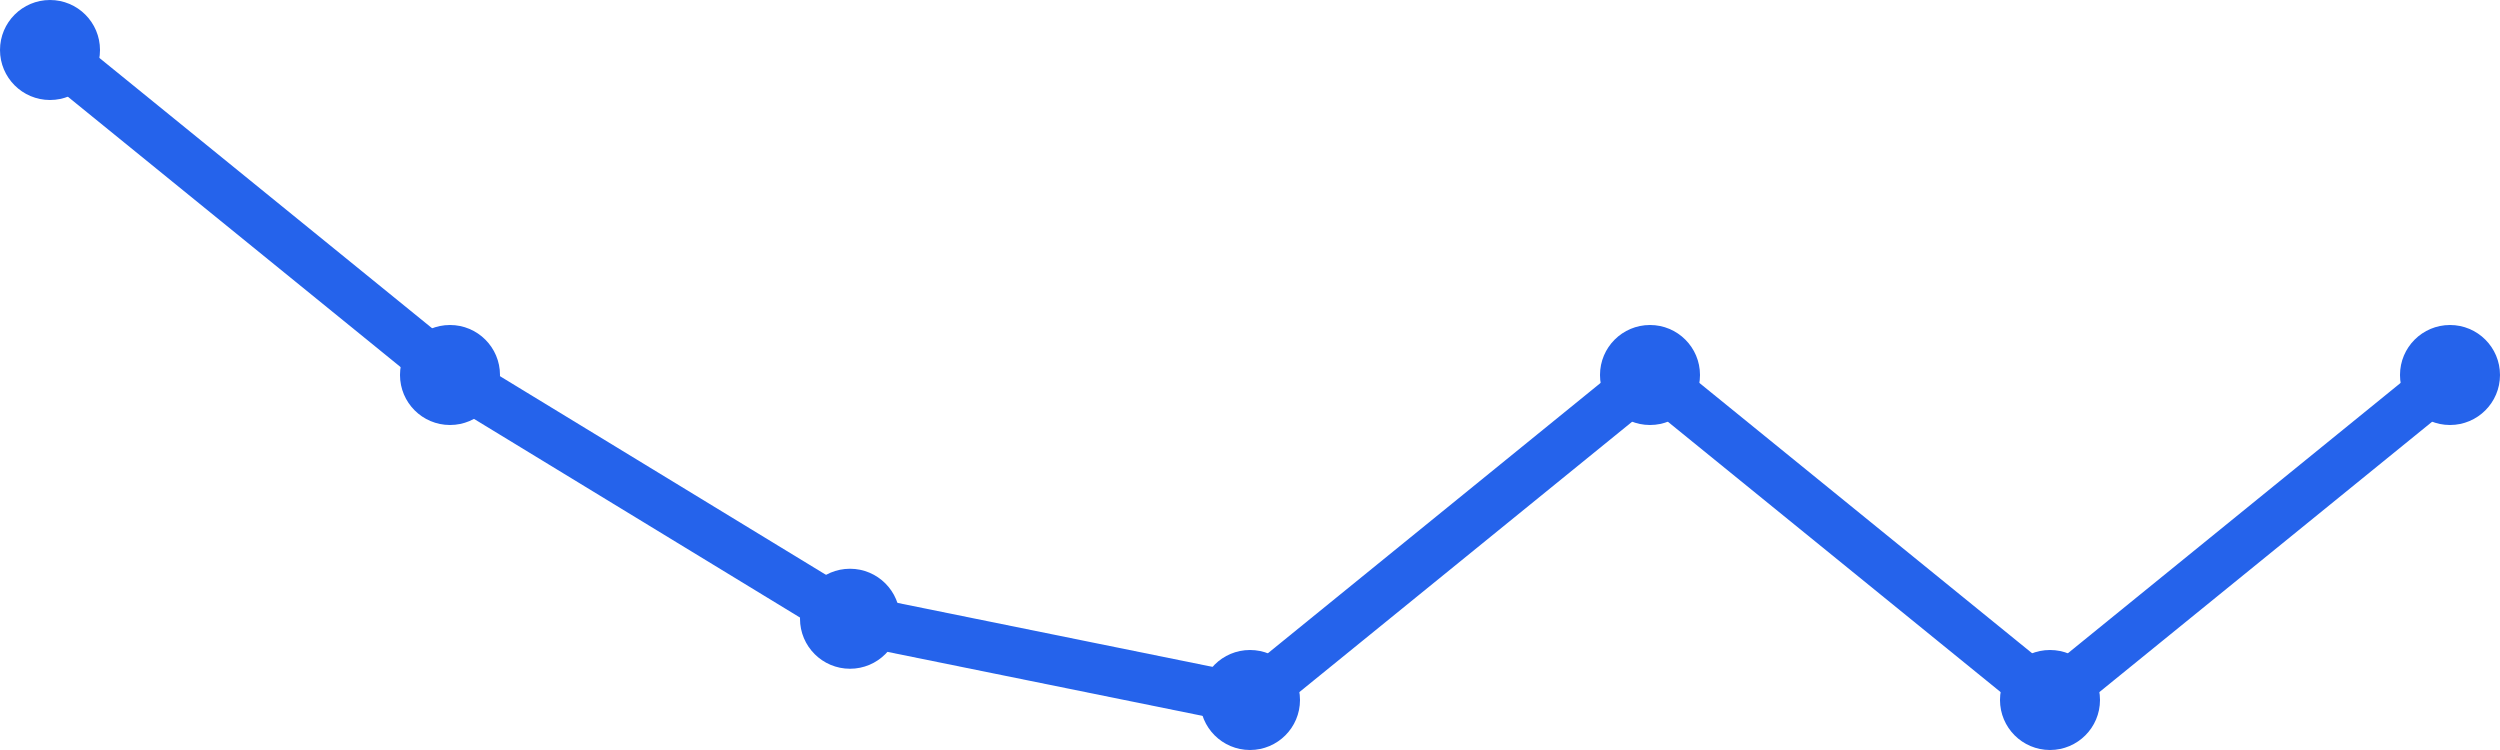
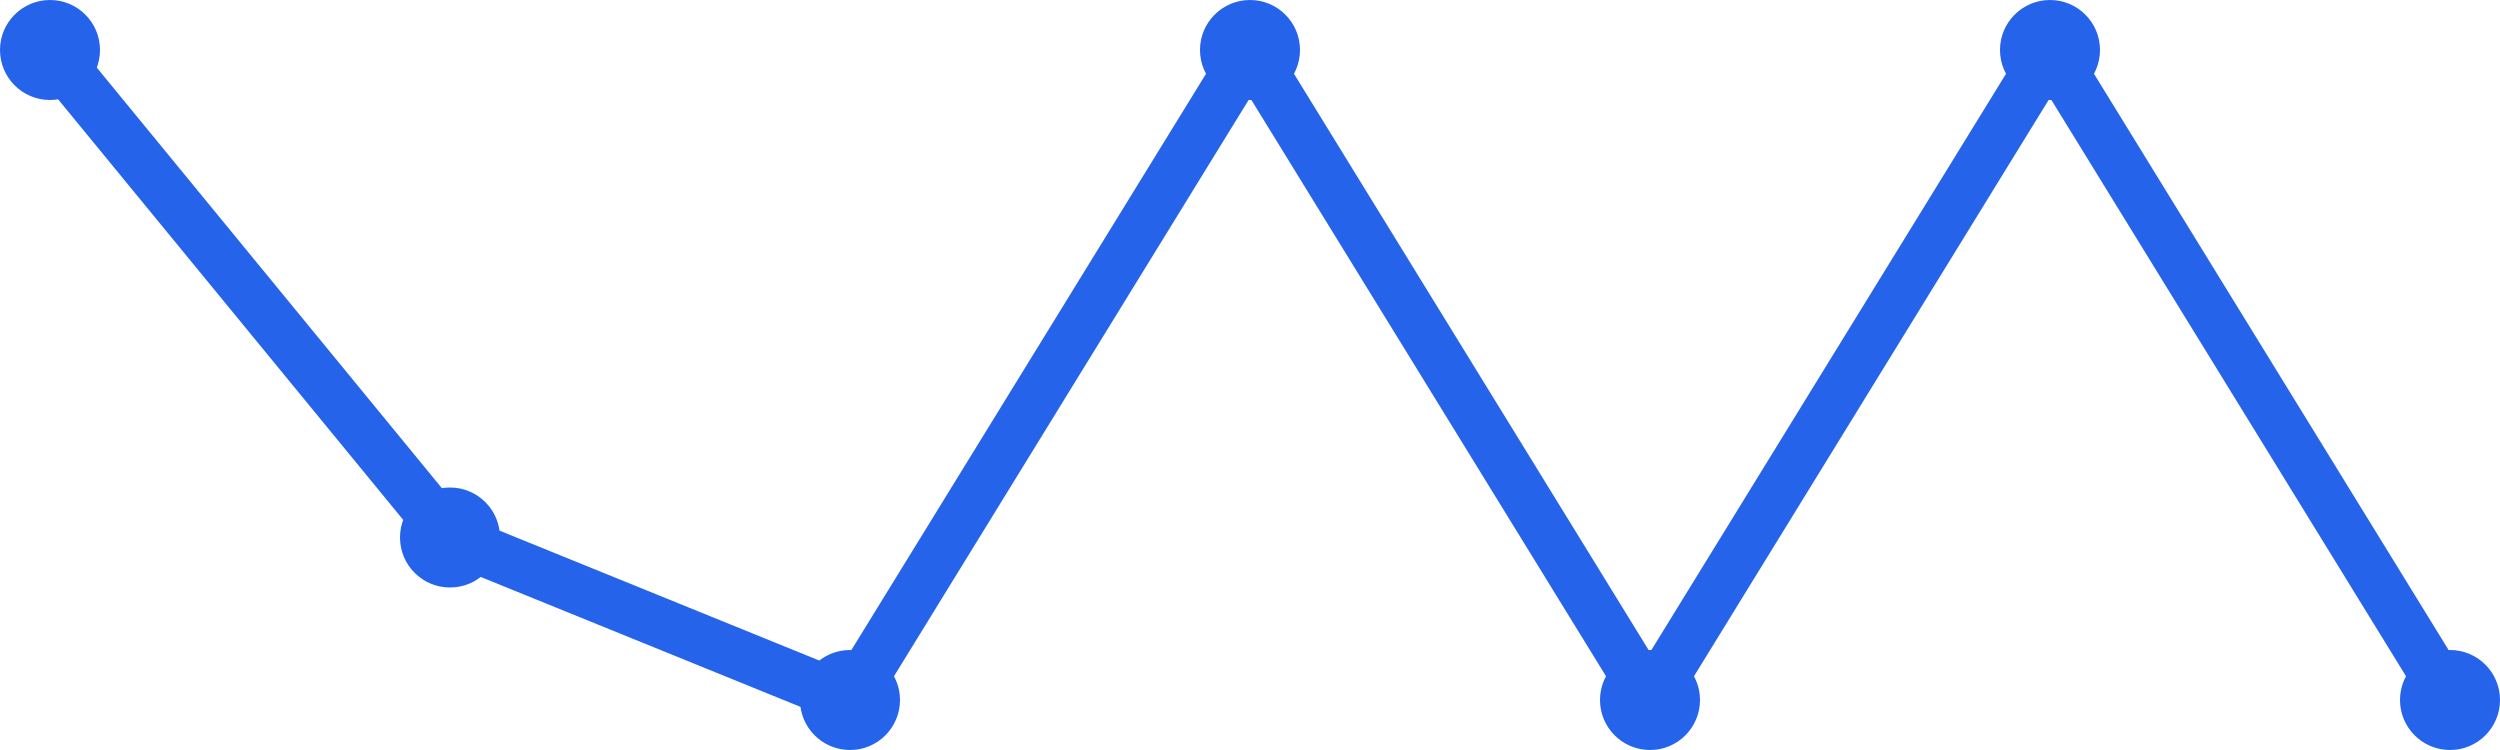
<svg xmlns="http://www.w3.org/2000/svg" width="100" height="30" viewBox="0 0 100 30">
-   <path d="M 2,2 L 18,15 L 34,24.75 L 50,28 L 66,15 L 82,28 L 98,15" fill="none" stroke="#2563eb" stroke-width="2" stroke-linecap="round" stroke-linejoin="round" />
+   <path d="M 2,2 L 18,21.5 L 34,28 L 50,2 L 66,28 L 82,2 L 98,28" fill="none" stroke="#2563eb" stroke-width="2" stroke-linecap="round" stroke-linejoin="round" />
  <circle cx="2" cy="2" r="2" fill="#2563eb" />
-   <circle cx="18" cy="15" r="2" fill="#2563eb" />
-   <circle cx="34" cy="24.75" r="2" fill="#2563eb" />
-   <circle cx="50" cy="28" r="2" fill="#2563eb" />
-   <circle cx="66" cy="15" r="2" fill="#2563eb" />
-   <circle cx="82" cy="28" r="2" fill="#2563eb" />
-   <circle cx="98" cy="15" r="2" fill="#2563eb" />
+   <circle cx="18" cy="21.5" r="2" fill="#2563eb" />
+   <circle cx="34" cy="28" r="2" fill="#2563eb" />
+   <circle cx="50" cy="2" r="2" fill="#2563eb" />
+   <circle cx="66" cy="28" r="2" fill="#2563eb" />
+   <circle cx="82" cy="2" r="2" fill="#2563eb" />
+   <circle cx="98" cy="28" r="2" fill="#2563eb" />
</svg>
